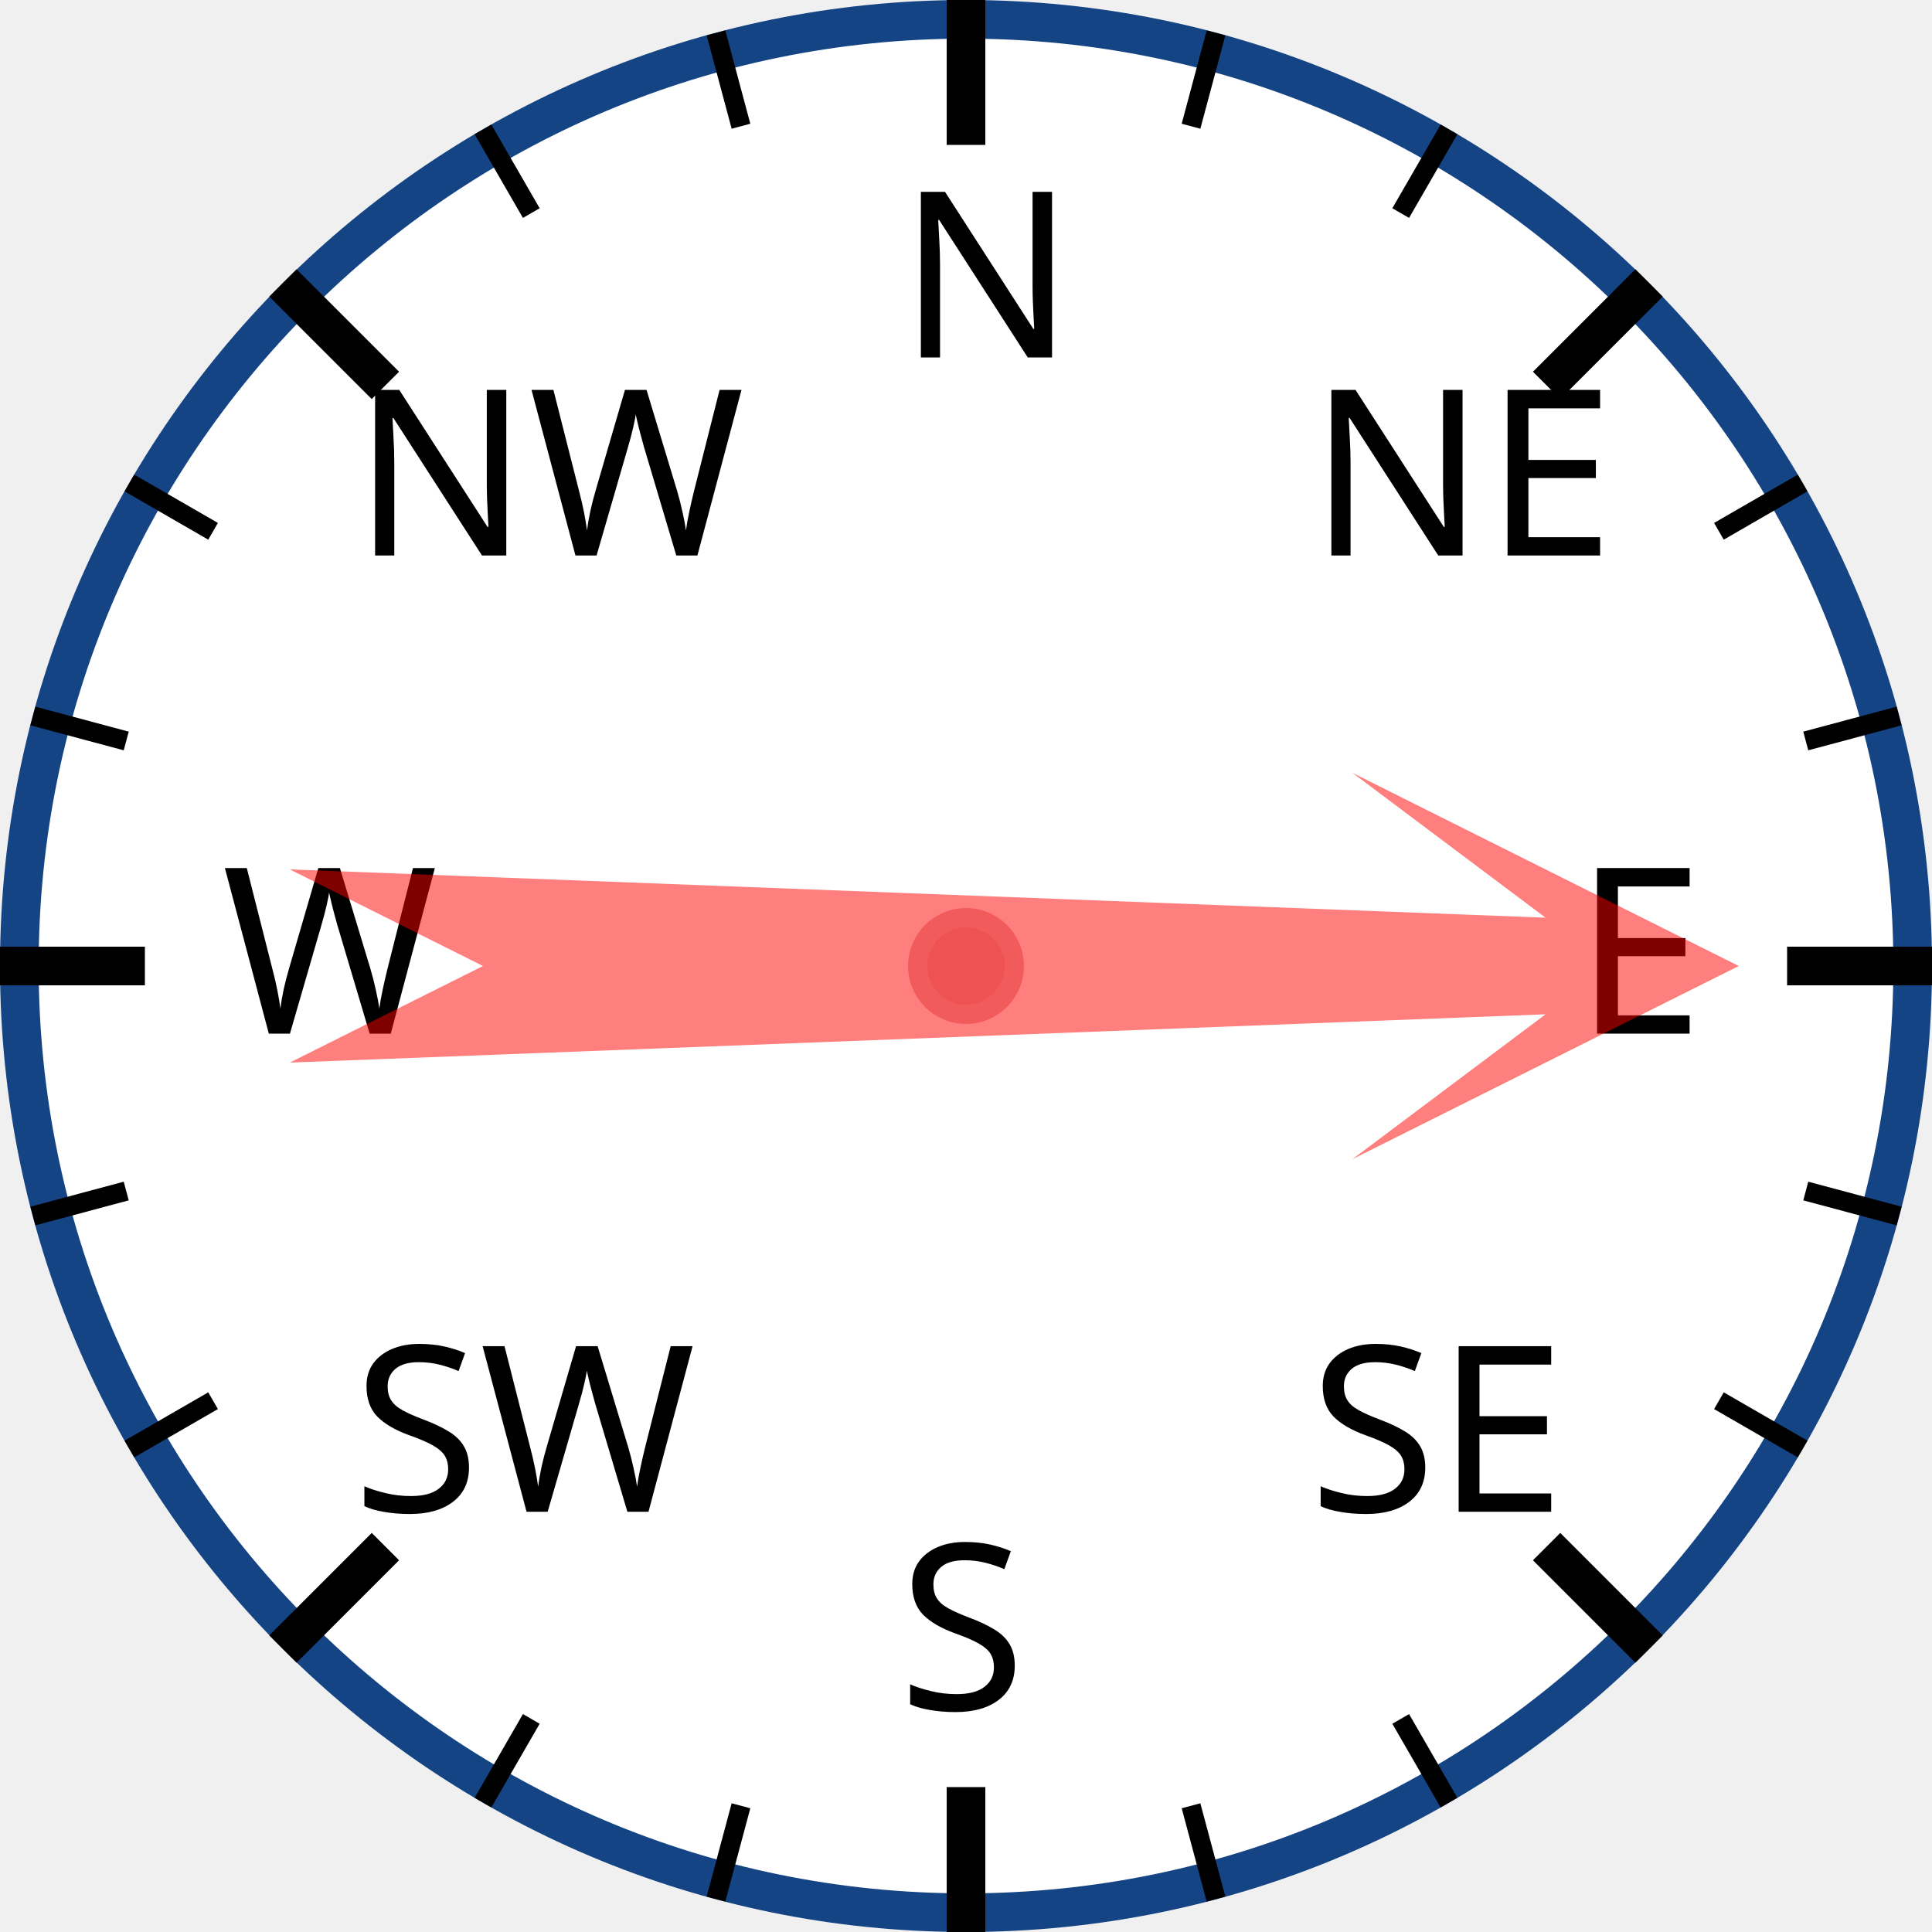
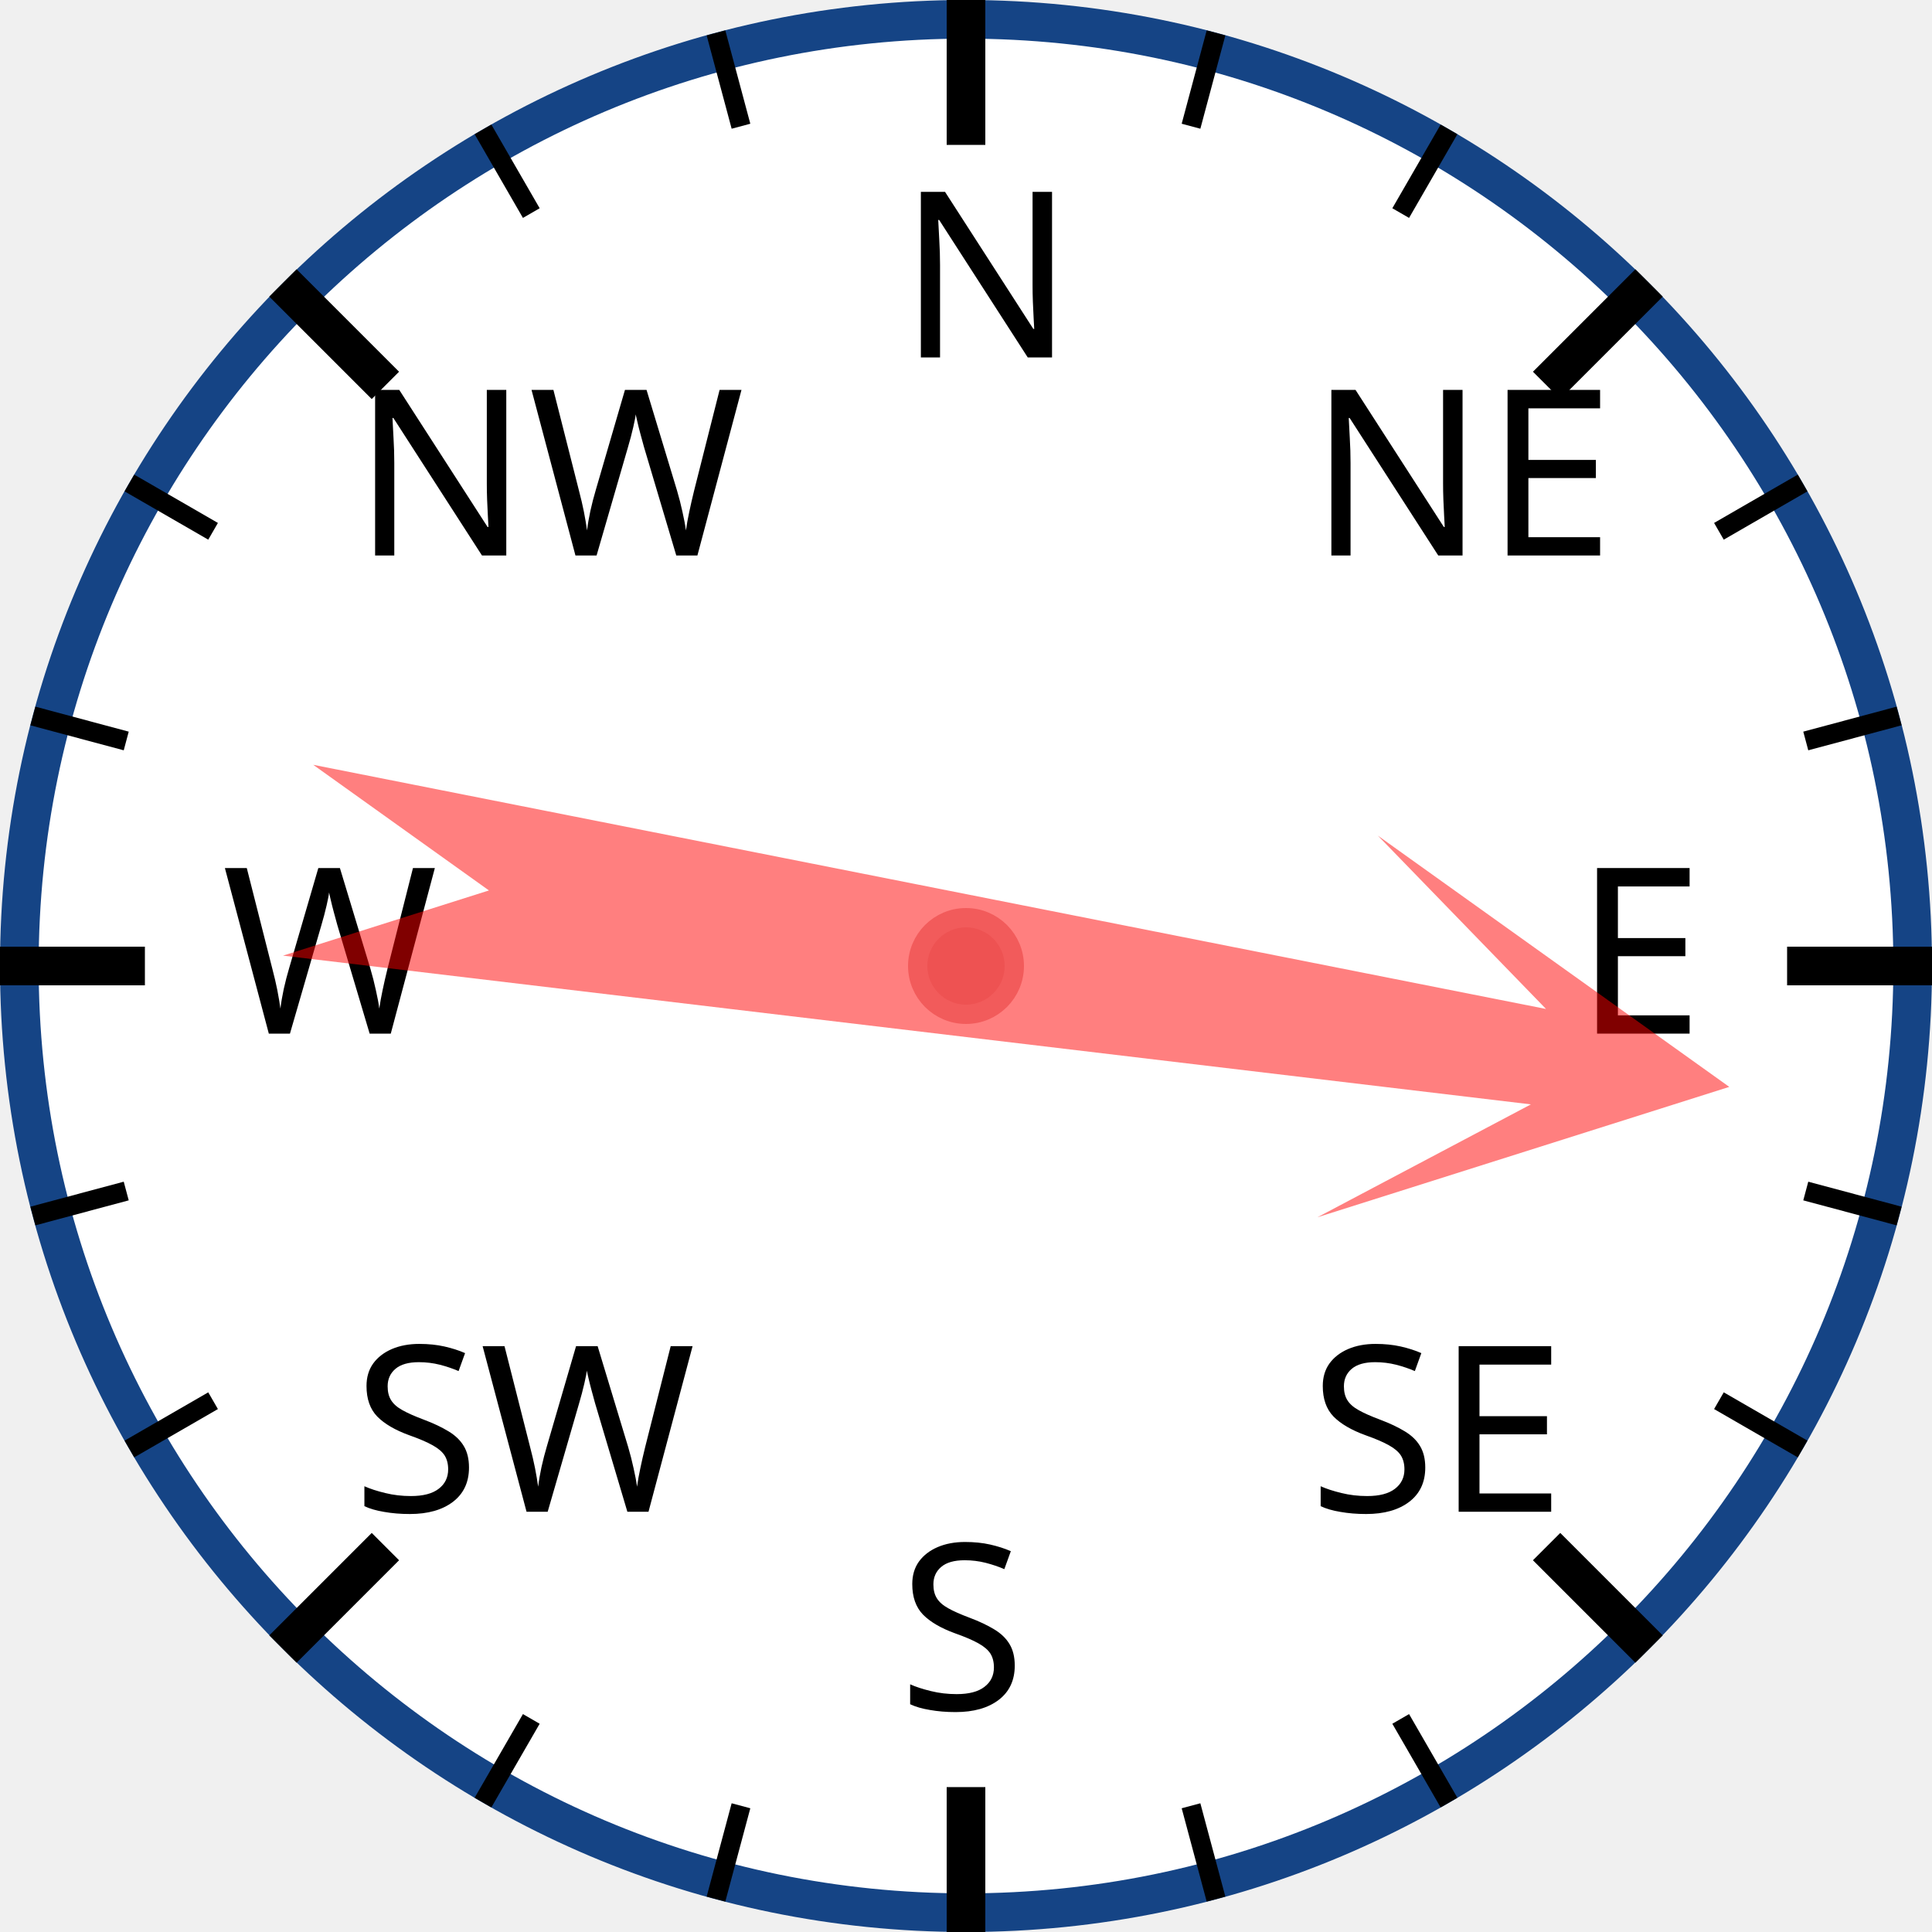
<svg xmlns="http://www.w3.org/2000/svg" width="120px" height="120px" viewBox="0 0 200 200">
  <circle cx="100" cy="100" r="98" style="fill: white; stroke: #154485; stroke-width: 4;" />
  <text x="93.0" y="37.0" style="font-family: sans-serif; font-size: 18pt;">N</text>
  <line x1="100.0" y1="0.0" x2="100.0" y2="15.0" style="stroke: black; stroke-width: 4;" />
  <line x1="74.118" y1="3.407" x2="76.706" y2="13.067" style="stroke: black; stroke-width: 2;" />
  <line x1="50" y1="13.397" x2="55" y2="22.058" style="stroke: black; stroke-width: 2;" />
  <text x="36.503" y="57.503" style="font-family: sans-serif; font-size: 18pt;">NW</text>
  <line x1="29.289" y1="29.289" x2="39.896" y2="39.896" style="stroke: black; stroke-width: 4;" />
  <line x1="13.397" y1="50" x2="22.058" y2="55" style="stroke: black; stroke-width: 2;" />
  <line x1="3.407" y1="74.118" x2="13.067" y2="76.706" style="stroke: black; stroke-width: 2;" />
  <text x="23.0" y="107.0" style="font-family: sans-serif; font-size: 18pt;">W</text>
  <line x1="0.0" y1="100.0" x2="15.0" y2="100.0" style="stroke: black; stroke-width: 4;" />
  <line x1="3.407" y1="125.882" x2="13.067" y2="123.294" style="stroke: black; stroke-width: 2;" />
  <line x1="13.397" y1="150" x2="22.058" y2="145" style="stroke: black; stroke-width: 2;" />
  <text x="36.503" y="156.497" style="font-family: sans-serif; font-size: 18pt;">SW</text>
  <line x1="29.289" y1="170.711" x2="39.896" y2="160.104" style="stroke: black; stroke-width: 4;" />
  <line x1="50" y1="186.603" x2="55" y2="177.942" style="stroke: black; stroke-width: 2;" />
  <line x1="74.118" y1="196.593" x2="76.706" y2="186.933" style="stroke: black; stroke-width: 2;" />
  <text x="93" y="177.0" style="font-family: sans-serif; font-size: 18pt;">S</text>
  <line x1="100" y1="200.0" x2="100" y2="185.0" style="stroke: black; stroke-width: 4;" />
  <line x1="125.882" y1="196.593" x2="123.294" y2="186.933" style="stroke: black; stroke-width: 2;" />
  <line x1="150.0" y1="186.603" x2="145.0" y2="177.942" style="stroke: black; stroke-width: 2;" />
  <text x="135.497" y="156.497" style="font-family: sans-serif; font-size: 18pt;">SE</text>
  <line x1="170.711" y1="170.711" x2="160.104" y2="160.104" style="stroke: black; stroke-width: 4;" />
  <line x1="186.603" y1="150" x2="177.942" y2="145" style="stroke: black; stroke-width: 2;" />
  <line x1="196.593" y1="125.882" x2="186.933" y2="123.294" style="stroke: black; stroke-width: 2;" />
  <text x="163.0" y="107" style="font-family: sans-serif; font-size: 18pt;">E</text>
  <line x1="200.0" y1="100" x2="185.0" y2="100" style="stroke: black; stroke-width: 4;" />
  <line x1="196.593" y1="74.118" x2="186.933" y2="76.706" style="stroke: black; stroke-width: 2;" />
  <line x1="186.603" y1="50" x2="177.942" y2="55" style="stroke: black; stroke-width: 2;" />
  <text x="135.497" y="57.503" style="font-family: sans-serif; font-size: 18pt;">NE</text>
  <line x1="170.711" y1="29.289" x2="160.104" y2="39.896" style="stroke: black; stroke-width: 4;" />
  <line x1="150" y1="13.397" x2="145" y2="22.058" style="stroke: black; stroke-width: 2;" />
  <line x1="125.882" y1="3.407" x2="123.294" y2="13.067" style="stroke: black; stroke-width: 2;" />
-   <polygon points="100 20 120 60 105 40 110 170 100 150 90 170 95 40 80 60" style="fill: red; fill-opacity: 0.5;" transform="rotate(90,100,100)" />
+   <polygon points="100 20 120 60 105 40 110 170 100 150 90 170 95 40 80 60" style="fill: red; fill-opacity: 0.5;" transform="rotate(99,100,100)" />
  <circle cx="100" cy="100" r="5" style="fill: #EE5252; stroke: #F25B5B; stroke-width: 2;" />
</svg>
